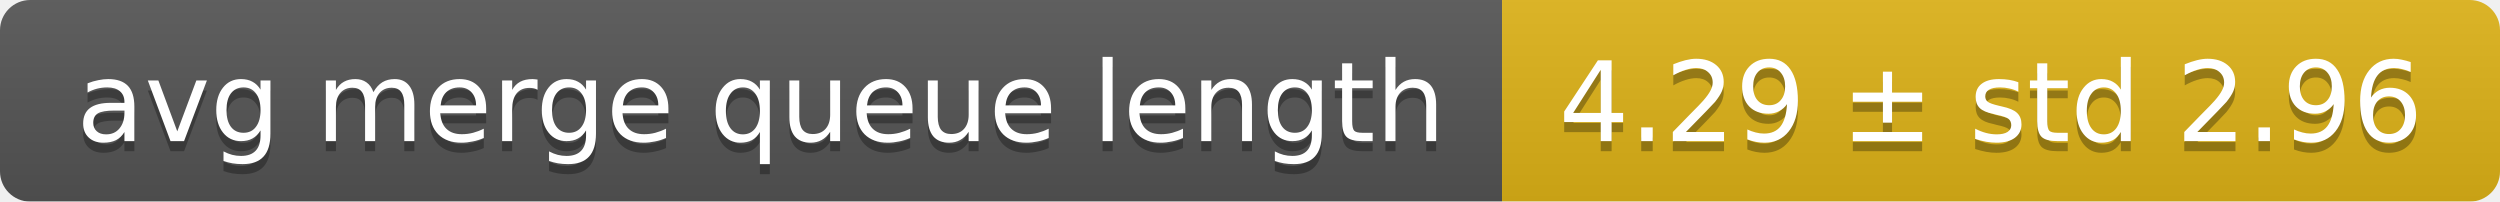
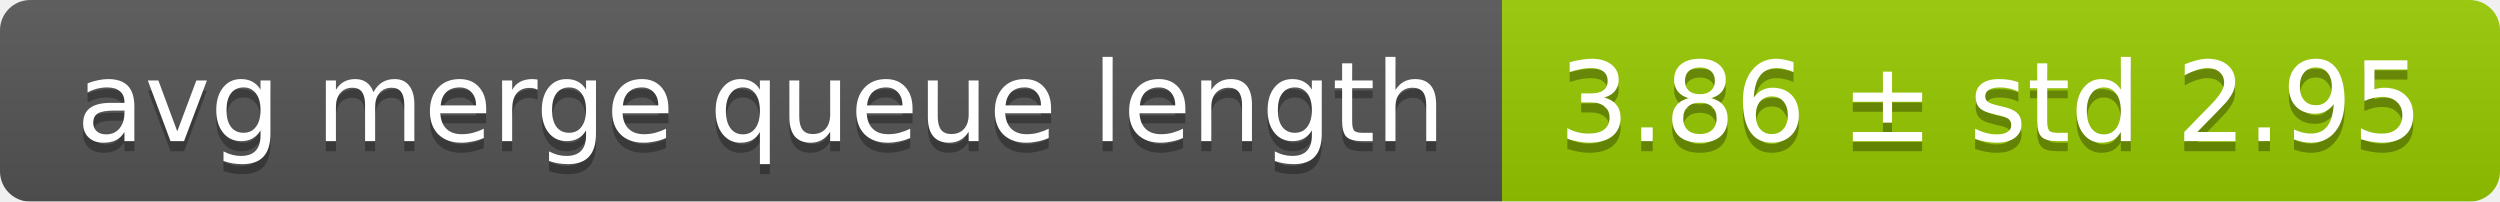
<svg xmlns="http://www.w3.org/2000/svg" width="248" height="20">
  <linearGradient id="smooth" x2="0" y2="100%">
    <stop offset="0" stop-color="#bbb" stop-opacity=".1" />
    <stop offset="1" stop-opacity=".1" />
  </linearGradient>
  <mask id="round">
    <rect width="248" height="20" rx="3" fill="#fff" />
  </mask>
  <g mask="url(#round)">
    <rect width="149" height="20" fill="#555" />
-     <rect x="149" width="99" height="20" fill="#dfb317" />
+     <rect x="149" width="99" height="20" fill="#97ca00" />
    <rect width="248" height="20" fill="url(#smooth)" />
  </g>
  <g fill="#fff" text-anchor="middle" font-family="DejaVu Sans,Verdana,Geneva,sans-serif" font-size="11">
    <text x="75.5" y="15" fill="#010101" fill-opacity=".3">avg merge queue length</text>
    <text x="75.5" y="14">avg merge queue length</text>
-     <text x="197.5" y="15" fill="#010101" fill-opacity=".3">4.29 ± std 2.96</text>
-     <text x="197.5" y="14">4.29 ± std 2.96</text>
+     <text x="197.5" y="15" fill="#010101" fill-opacity=".3">3.86 ± std 2.95</text>
+     <text x="197.5" y="14">3.86 ± std 2.95</text>
  </g>
</svg>
